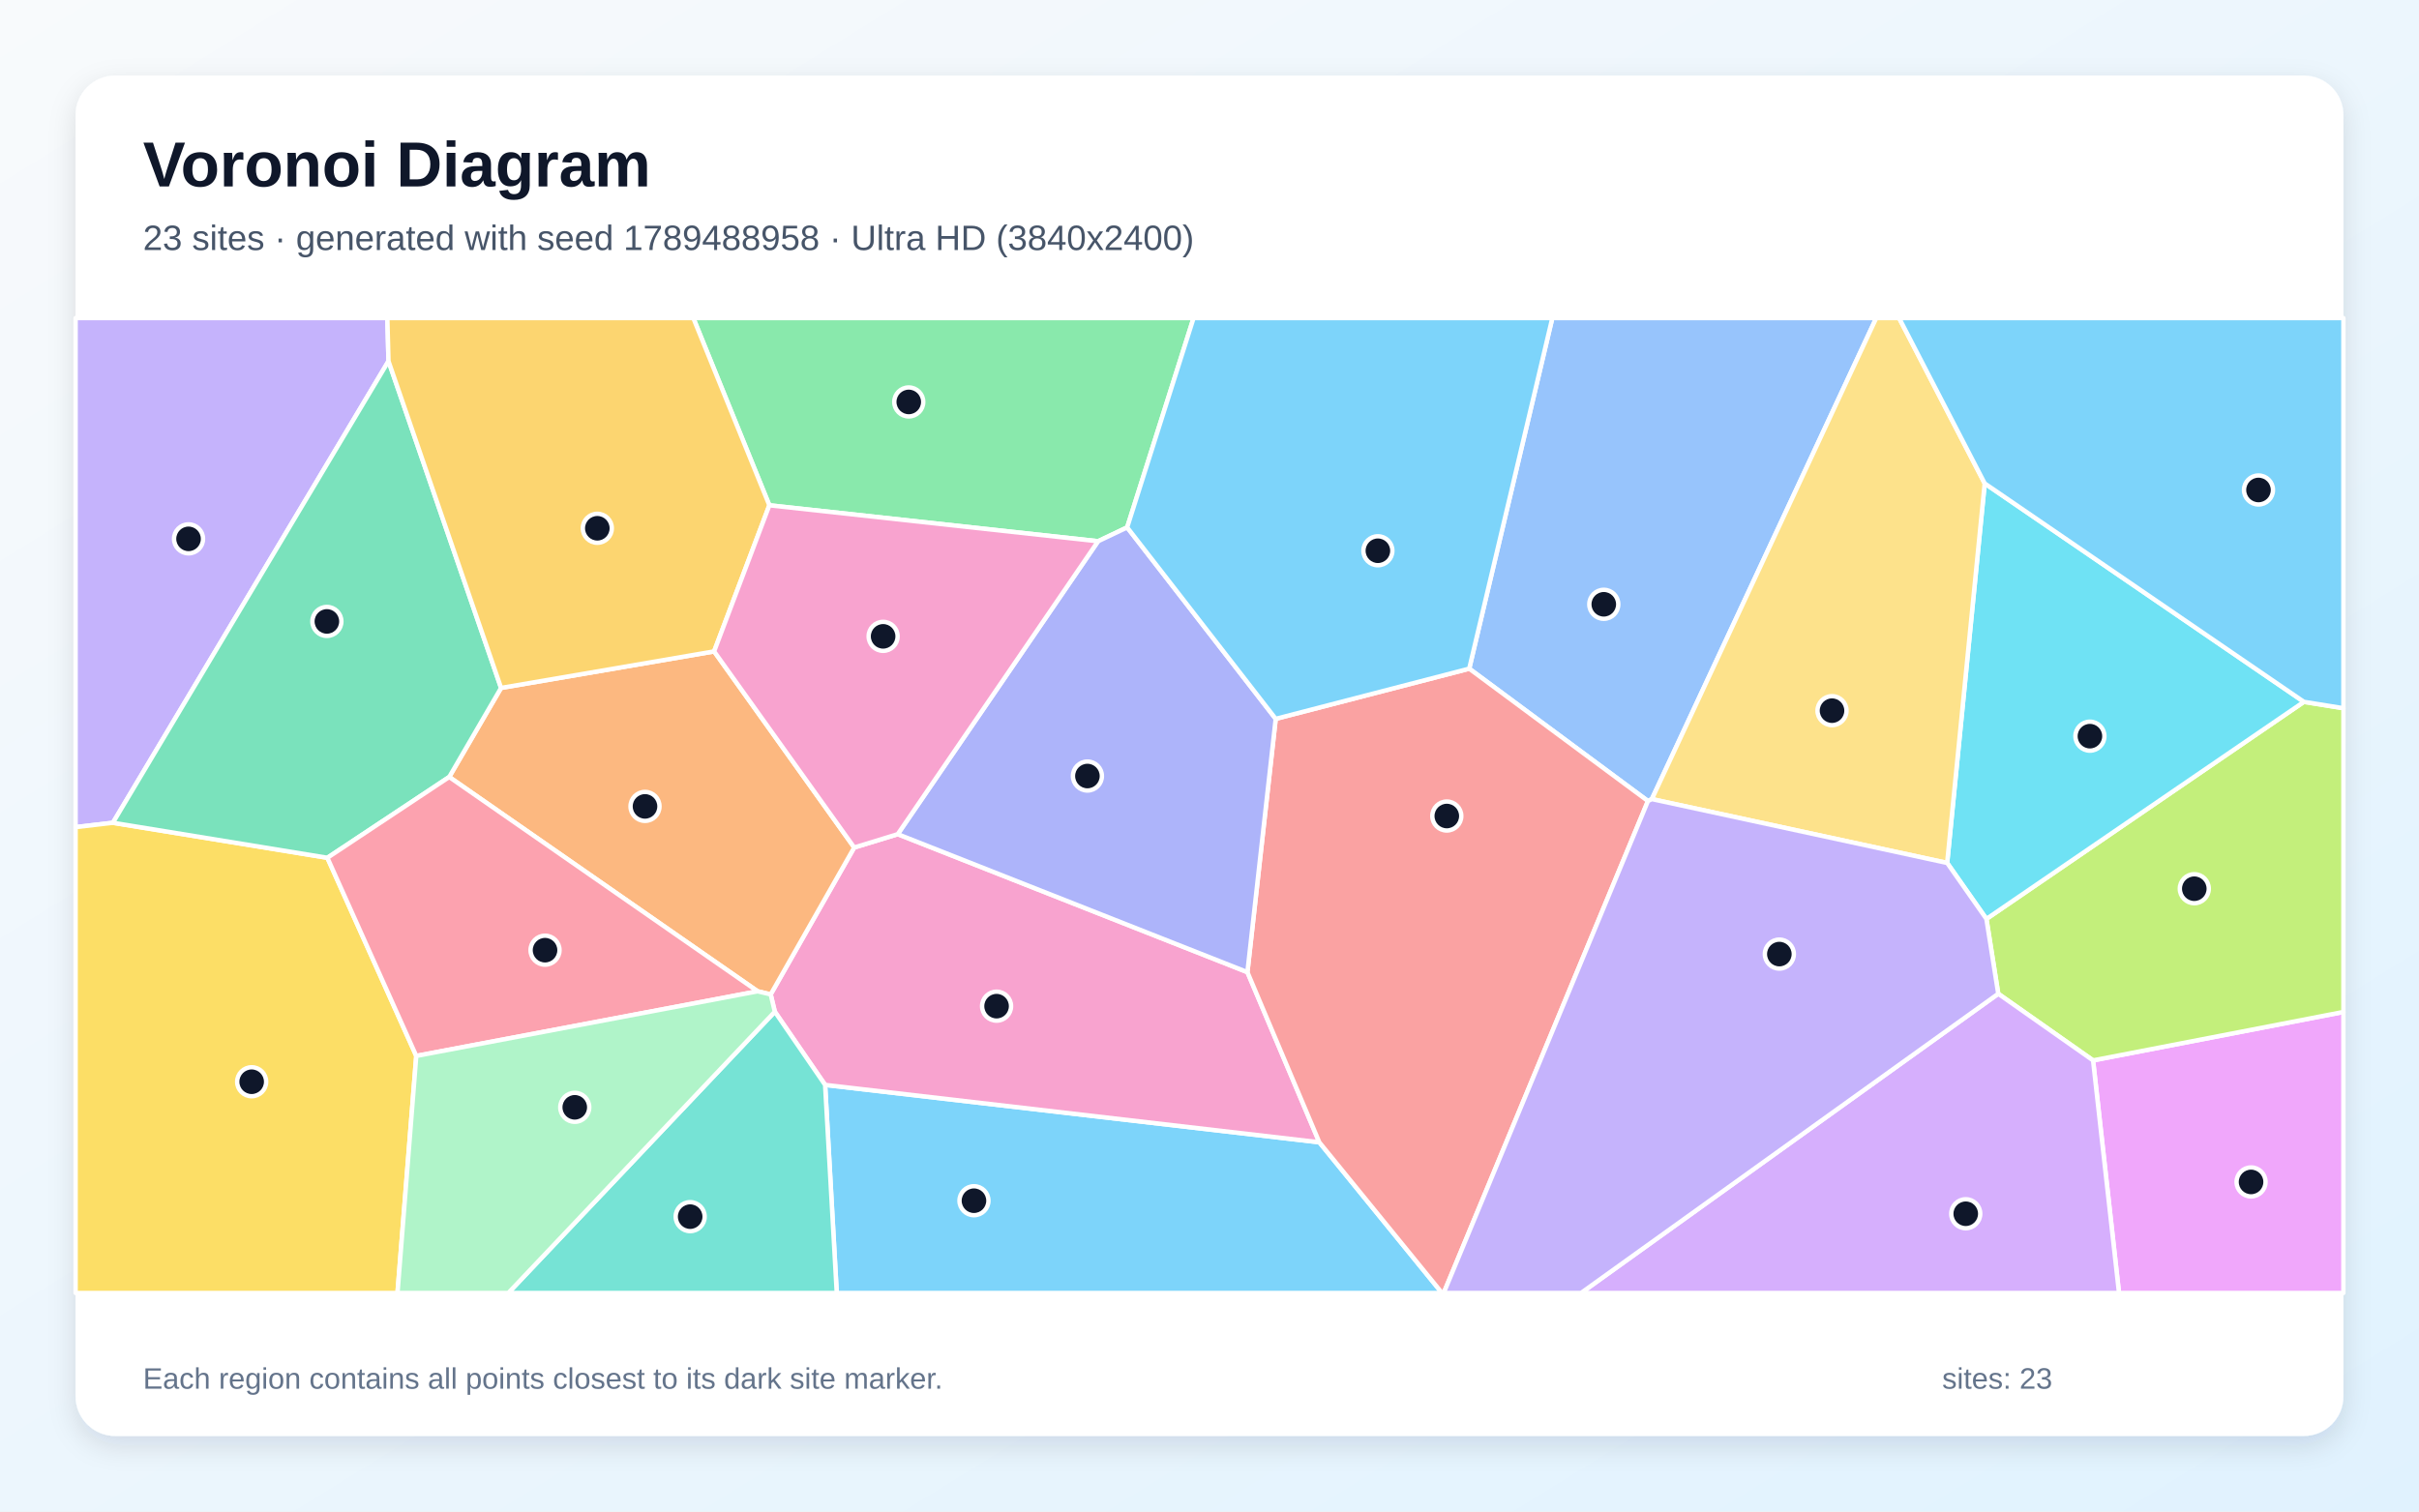
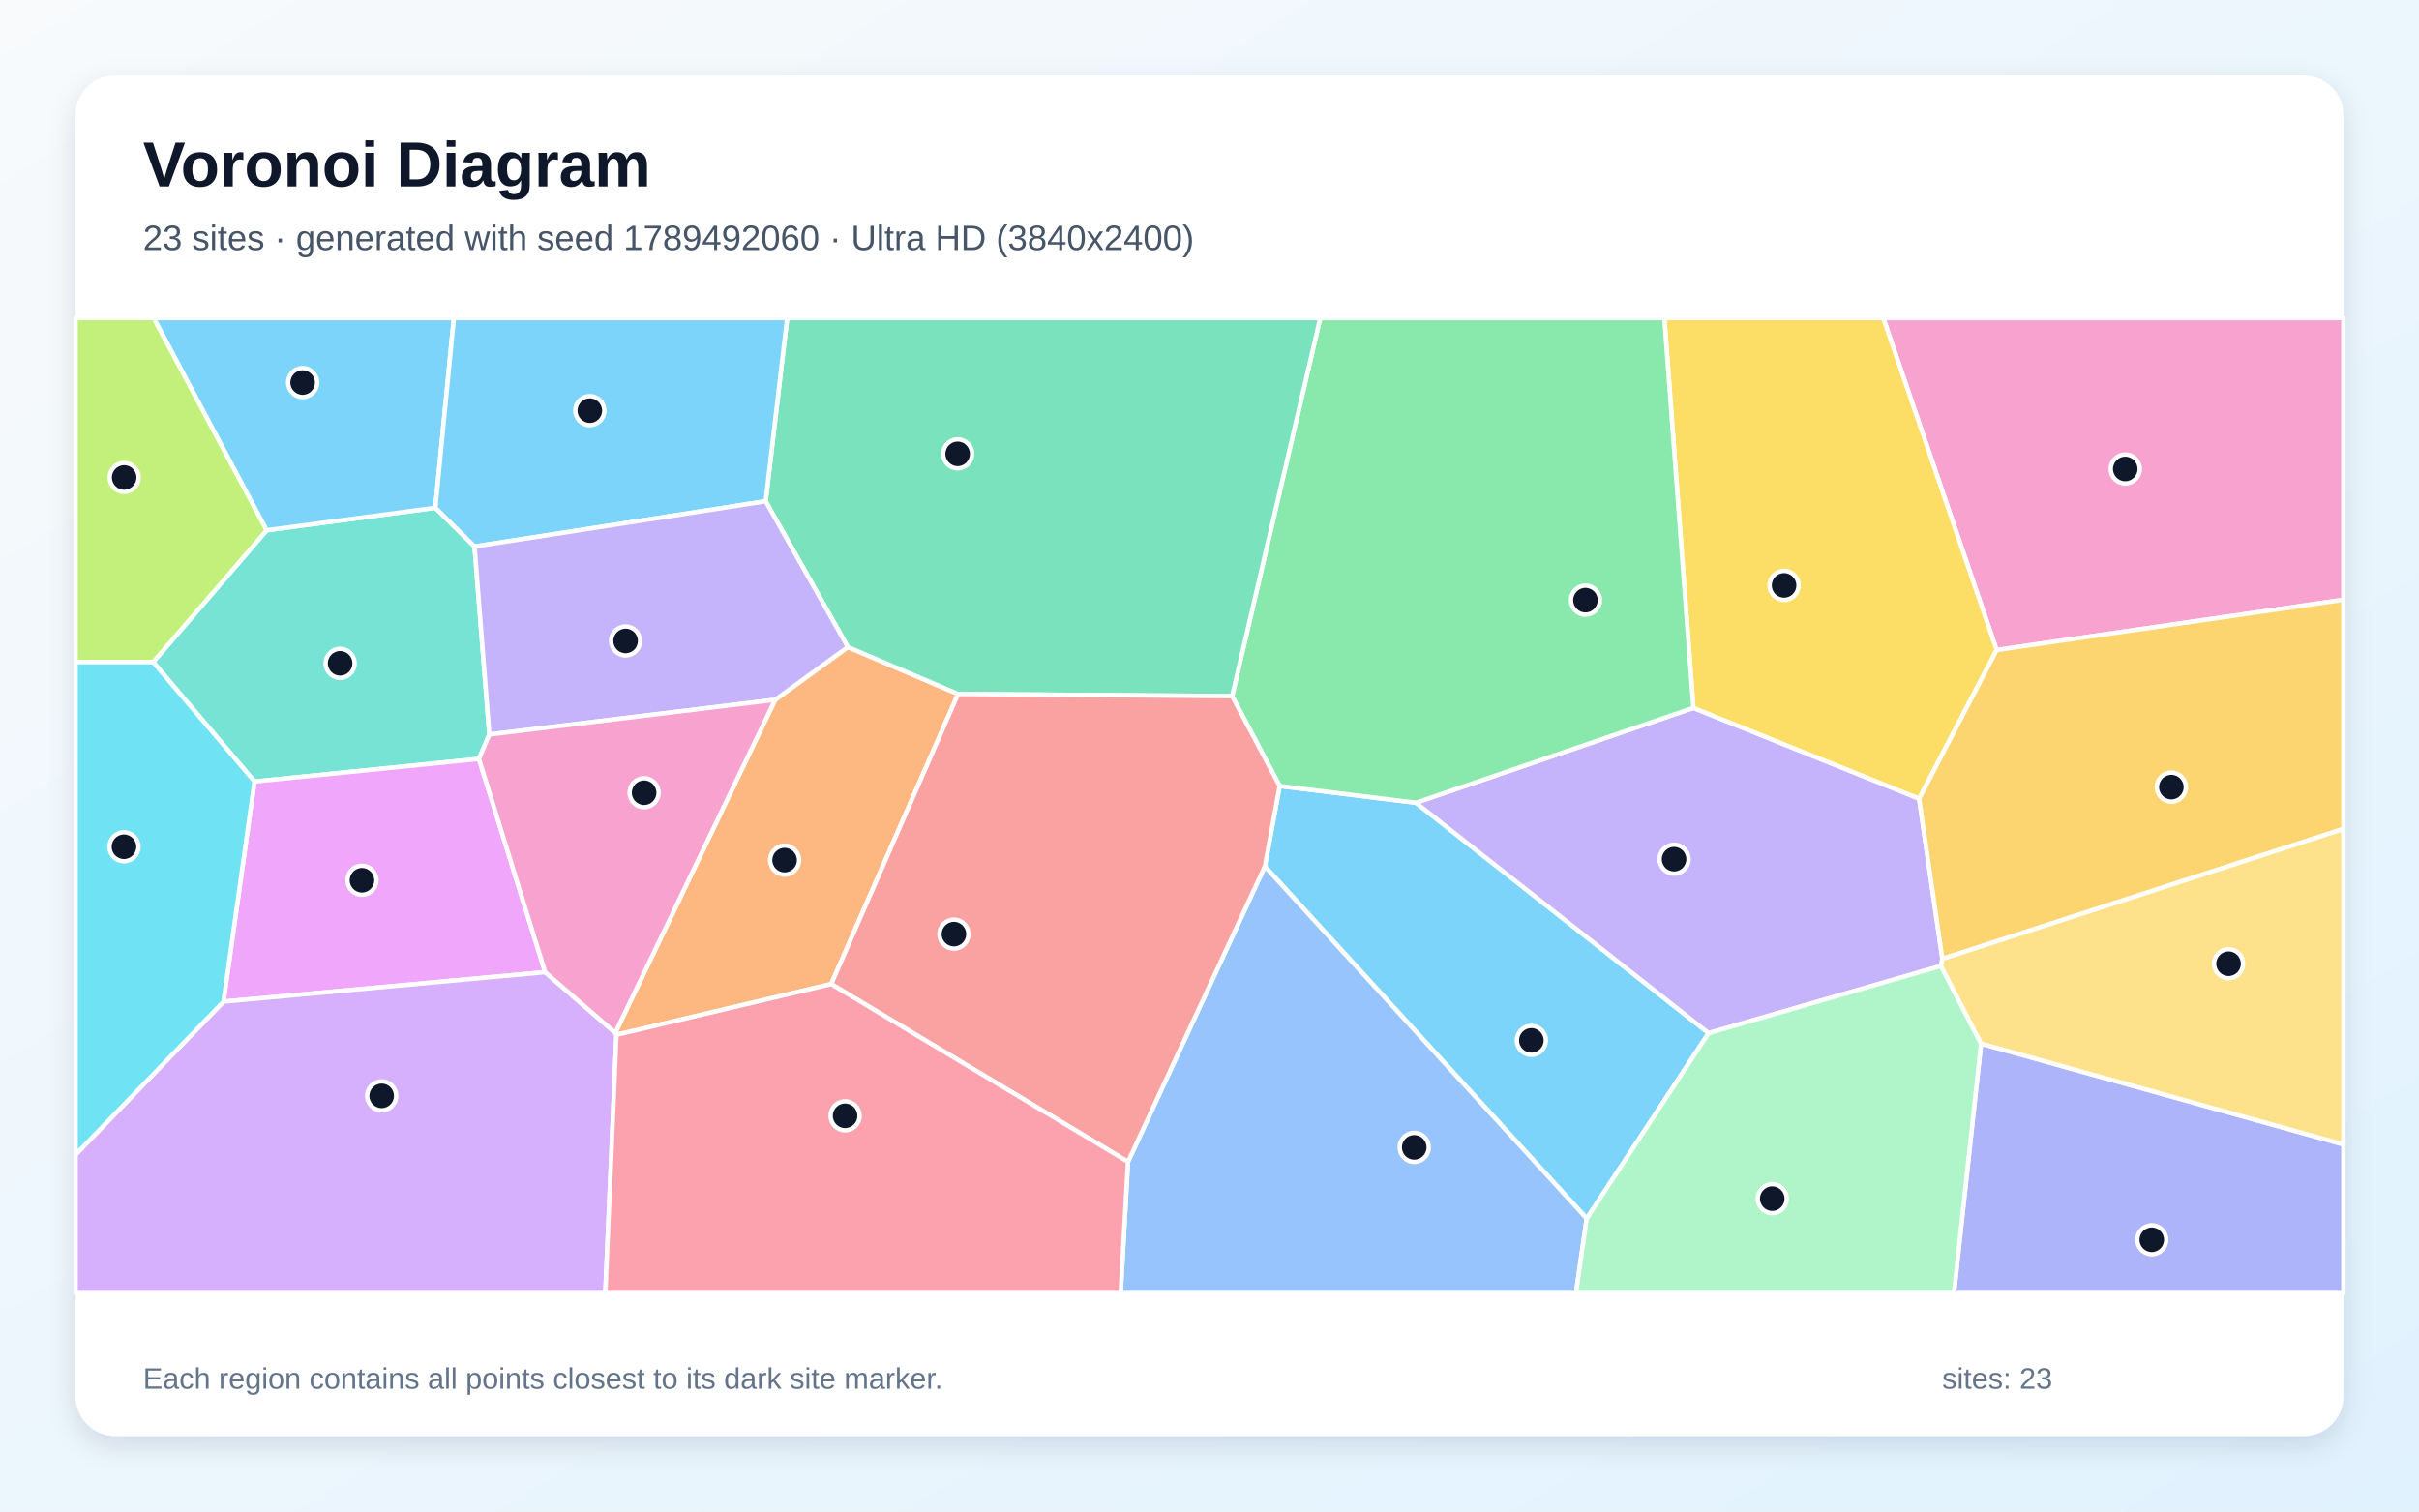
<svg xmlns="http://www.w3.org/2000/svg" width="3840" height="2400" viewBox="0 0 3840 2400" role="img" aria-labelledby="title description">
  <defs>
    <linearGradient id="background" x1="0" y1="0" x2="1" y2="1">
      <stop stop-color="#F8FAFC" />
      <stop offset="1" stop-color="#E0F2FE" />
    </linearGradient>
    <filter id="shadow" x="-5%" y="-5%" width="110%" height="110%">
      <feDropShadow dx="0" dy="15" stdDeviation="22" flood-color="#0F172A" flood-opacity=".12" />
    </filter>
  </defs>
  <rect width="3840" height="2400" fill="url(#background)" />
  <rect x="120" y="120" width="3600" height="2160" rx="63" fill="#FFFFFF" filter="url(#shadow)" />
  <g font-family="Arial, sans-serif">
    <text x="227" y="296" font-size="101" font-weight="700" fill="#0F172A">Voronoi Diagram</text>
-     <text x="227" y="397" font-size="56" fill="#475569">23 sites · generated with seed 1789488958 · Ultra HD (3840x2400)</text>
+     <text x="227" y="397" font-size="56" fill="#475569">23 sites · generated with seed 1789492060 · Ultra HD (3840x2400)</text>
  </g>
  <g stroke="#FFFFFF" stroke-width="7" stroke-linejoin="round">
-     <polygon points="1309.8,1722.6 2094.3,1813.7 2289.1,2053.0 1328.3,2053.0" fill="#38BDF8" fill-opacity="0.65" />
-     <polygon points="616.7,573.4 179.2,1306.4 120.0,1313.3 120.0,505.0 614.9,505.0" fill="#A78BFA" fill-opacity="0.65" />
-     <polygon points="1425.1,1324.5 1980.2,1543.6 2094.3,1813.7 1309.8,1722.6 1230.0,1606.4 1223.4,1578.9 1356.0,1345.7" fill="#F472B6" fill-opacity="0.65" />
-     <polygon points="1202.7,1574.0 713.1,1233.7 795.4,1092.3 1133.6,1034.3 1356.0,1345.7 1223.4,1578.9" fill="#FB923C" fill-opacity="0.65" />
-     <polygon points="120.0,1313.3 179.2,1306.4 519.7,1362.0 660.8,1676.6 631.0,2053.0 120.0,2053.0" fill="#FACC15" fill-opacity="0.65" />
-     <polygon points="1789.3,837.4 1743.1,859.4 1221.3,802.3 1100.6,505.0 1894.7,505.0" fill="#4ADE80" fill-opacity="0.65" />
-     <polygon points="1230.0,1606.4 1309.8,1722.6 1328.3,2053.0 806.9,2053.0" fill="#2DD4BF" fill-opacity="0.65" />
-     <polygon points="2622.2,1268.8 2616.0,1271.9 2332.3,1061.7 2464.2,505.0 2978.4,505.0" fill="#60A5FA" fill-opacity="0.65" />
-     <polygon points="3322.6,1683.7 3720.0,1606.8 3720.0,2053.0 3363.8,2053.0" fill="#E879F9" fill-opacity="0.65" />
-     <polygon points="519.7,1362.0 179.2,1306.4 616.7,573.4 795.4,1092.3 713.1,1233.7" fill="#34D399" fill-opacity="0.65" />
-     <polygon points="2094.3,1813.7 1980.2,1543.6 2025.1,1141.4 2332.3,1061.7 2616.0,1271.9 2291.8,2053.0 2289.1,2053.0" fill="#F87171" fill-opacity="0.65" />
-     <polygon points="2025.1,1141.4 1980.2,1543.6 1425.1,1324.5 1743.1,859.4 1789.3,837.4" fill="#818CF8" fill-opacity="0.65" />
-     <polygon points="1221.3,802.3 1133.6,1034.3 795.4,1092.3 616.7,573.4 614.9,505.0 1100.6,505.0" fill="#FBBF24" fill-opacity="0.65" />
-     <polygon points="3322.6,1683.7 3172.1,1577.9 3153.3,1459.1 3657.3,1114.4 3720.0,1124.5 3720.0,1606.8" fill="#A3E635" fill-opacity="0.65" />
-     <polygon points="3172.1,1577.9 3322.6,1683.7 3363.8,2053.0 2509.8,2053.0" fill="#C084FC" fill-opacity="0.65" />
-     <polygon points="660.8,1676.6 519.7,1362.0 713.1,1233.7 1202.7,1574.0" fill="#FB7185" fill-opacity="0.65" />
-     <polygon points="3657.3,1114.4 3153.3,1459.1 3091.0,1370.2 3150.6,767.6" fill="#22D3EE" fill-opacity="0.65" />
-     <polygon points="660.8,1676.6 1202.7,1574.0 1223.4,1578.9 1230.0,1606.4 806.9,2053.0 631.0,2053.0" fill="#86EFAC" fill-opacity="0.65" />
-     <polygon points="3150.6,767.6 3091.0,1370.2 2622.2,1268.8 2978.4,505.0 3014.7,505.0" fill="#FCD34D" fill-opacity="0.65" />
-     <polygon points="2332.3,1061.7 2025.1,1141.4 1789.3,837.4 1894.7,505.0 2464.2,505.0" fill="#38BDF8" fill-opacity="0.65" />
-     <polygon points="3657.3,1114.4 3150.6,767.6 3014.7,505.0 3720.0,505.0 3720.0,1124.5" fill="#38BDF8" fill-opacity="0.65" />
-     <polygon points="2616.0,1271.9 2622.2,1268.8 3091.0,1370.2 3153.3,1459.1 3172.1,1577.9 2509.8,2053.0 2291.8,2053.0" fill="#A78BFA" fill-opacity="0.65" />
-     <polygon points="1221.3,802.3 1743.1,859.4 1425.1,1324.5 1356.0,1345.7 1133.6,1034.3" fill="#F472B6" fill-opacity="0.65" />
+     <polygon points="2518.8,1934.8 2007.9,1375.6 2031.4,1248.0 2247.7,1274.6 2712.3,1640.4" fill="#38BDF8" fill-opacity="0.65" />
+     <polygon points="3083.4,1522.5 3081.3,1533.7 2712.3,1640.4 2247.7,1274.6 2688.1,1124.0 3046.5,1268.1" fill="#A78BFA" fill-opacity="0.65" />
+     <polygon points="3169.5,1032.1 2989.6,505.0 3720.0,505.0 3720.0,952.3" fill="#F472B6" fill-opacity="0.65" />
+     <polygon points="978.6,1643.1 976.7,1640.0 1230.5,1111.1 1345.9,1027.4 1520.9,1101.9 1319.5,1562.5" fill="#FB923C" fill-opacity="0.65" />
+     <polygon points="3169.5,1032.1 3046.5,1268.1 2688.1,1124.0 2642.0,505.0 2989.6,505.0" fill="#FACC15" fill-opacity="0.65" />
+     <polygon points="2688.1,1124.0 2247.7,1274.6 2031.4,1248.0 1955.9,1105.3 2095.8,505.0 2642.0,505.0" fill="#4ADE80" fill-opacity="0.65" />
+     <polygon points="776.8,1166.3 760.3,1205.0 404.0,1240.9 243.1,1051.3 423.4,841.9 691.1,806.2 753.3,867.7" fill="#2DD4BF" fill-opacity="0.65" />
+     <polygon points="1790.6,1844.7 2007.9,1375.6 2518.8,1934.8 2501.8,2053.0 1779.0,2053.0" fill="#60A5FA" fill-opacity="0.65" />
+     <polygon points="865.4,1543.6 354.8,1590.4 404.0,1240.9 760.3,1205.0" fill="#E879F9" fill-opacity="0.65" />
+     <polygon points="1520.9,1101.9 1345.9,1027.4 1215.4,795.9 1249.6,505.0 2095.8,505.0 1955.9,1105.3" fill="#34D399" fill-opacity="0.65" />
+     <polygon points="1319.5,1562.5 1520.9,1101.9 1955.9,1105.3 2031.4,1248.0 2007.9,1375.6 1790.6,1844.7" fill="#F87171" fill-opacity="0.65" />
+     <polygon points="3144.8,1657.0 3720.0,1817.1 3720.0,2053.0 3101.8,2053.0" fill="#818CF8" fill-opacity="0.65" />
+     <polygon points="3083.4,1522.5 3046.5,1268.1 3169.5,1032.1 3720.0,952.3 3720.0,1316.2" fill="#FBBF24" fill-opacity="0.65" />
+     <polygon points="423.4,841.9 243.1,1051.3 120.0,1051.3 120.0,505.0 244.2,505.0" fill="#A3E635" fill-opacity="0.65" />
+     <polygon points="120.0,1833.3 354.8,1590.4 865.4,1543.6 976.7,1640.0 978.6,1643.1 960.9,2053.0 120.0,2053.0" fill="#C084FC" fill-opacity="0.65" />
+     <polygon points="978.6,1643.1 1319.5,1562.5 1790.6,1844.7 1779.0,2053.0 960.9,2053.0" fill="#FB7185" fill-opacity="0.65" />
+     <polygon points="120.0,1833.3 120.0,1051.3 243.1,1051.3 404.0,1240.9 354.8,1590.4" fill="#22D3EE" fill-opacity="0.65" />
+     <polygon points="2518.8,1934.8 2712.3,1640.4 3081.3,1533.7 3144.8,1657.0 3101.8,2053.0 2501.8,2053.0" fill="#86EFAC" fill-opacity="0.65" />
+     <polygon points="3144.8,1657.0 3081.3,1533.7 3083.4,1522.5 3720.0,1316.2 3720.0,1817.1" fill="#FCD34D" fill-opacity="0.65" />
+     <polygon points="691.1,806.2 423.4,841.9 244.2,505.0 720.5,505.0" fill="#38BDF8" fill-opacity="0.65" />
+     <polygon points="1215.4,795.9 753.3,867.7 691.1,806.2 720.5,505.0 1249.6,505.0" fill="#38BDF8" fill-opacity="0.65" />
+     <polygon points="1215.4,795.9 1345.9,1027.4 1230.5,1111.1 776.8,1166.3 753.3,867.7" fill="#A78BFA" fill-opacity="0.65" />
+     <polygon points="865.4,1543.6 760.3,1205.0 776.8,1166.3 1230.5,1111.1 976.7,1640.0" fill="#F472B6" fill-opacity="0.65" />
  </g>
  <g>
-     <circle cx="1546.1" cy="1906.5" r="23" fill="#0F172A" stroke="#FFFFFF" stroke-width="7" />
-     <circle cx="299.3" cy="855.6" r="23" fill="#0F172A" stroke="#FFFFFF" stroke-width="7" />
-     <circle cx="1582.0" cy="1597.6" r="23" fill="#0F172A" stroke="#FFFFFF" stroke-width="7" />
-     <circle cx="1023.9" cy="1280.4" r="23" fill="#0F172A" stroke="#FFFFFF" stroke-width="7" />
-     <circle cx="399.5" cy="1717.6" r="23" fill="#0F172A" stroke="#FFFFFF" stroke-width="7" />
-     <circle cx="1442.6" cy="638.2" r="23" fill="#0F172A" stroke="#FFFFFF" stroke-width="7" />
-     <circle cx="1095.6" cy="1931.8" r="23" fill="#0F172A" stroke="#FFFFFF" stroke-width="7" />
-     <circle cx="2545.9" cy="959.5" r="23" fill="#0F172A" stroke="#FFFFFF" stroke-width="7" />
-     <circle cx="3573.4" cy="1876.7" r="23" fill="#0F172A" stroke="#FFFFFF" stroke-width="7" />
-     <circle cx="518.9" cy="986.7" r="23" fill="#0F172A" stroke="#FFFFFF" stroke-width="7" />
-     <circle cx="2296.7" cy="1295.7" r="23" fill="#0F172A" stroke="#FFFFFF" stroke-width="7" />
-     <circle cx="1726.2" cy="1232.2" r="23" fill="#0F172A" stroke="#FFFFFF" stroke-width="7" />
-     <circle cx="948.2" cy="838.8" r="23" fill="#0F172A" stroke="#FFFFFF" stroke-width="7" />
-     <circle cx="3483.3" cy="1411.1" r="23" fill="#0F172A" stroke="#FFFFFF" stroke-width="7" />
-     <circle cx="3120.5" cy="1927.2" r="23" fill="#0F172A" stroke="#FFFFFF" stroke-width="7" />
-     <circle cx="865.2" cy="1508.7" r="23" fill="#0F172A" stroke="#FFFFFF" stroke-width="7" />
-     <circle cx="3317.6" cy="1168.9" r="23" fill="#0F172A" stroke="#FFFFFF" stroke-width="7" />
-     <circle cx="912.4" cy="1758.2" r="23" fill="#0F172A" stroke="#FFFFFF" stroke-width="7" />
-     <circle cx="2908.2" cy="1128.4" r="23" fill="#0F172A" stroke="#FFFFFF" stroke-width="7" />
-     <circle cx="2187.3" cy="874.5" r="23" fill="#0F172A" stroke="#FFFFFF" stroke-width="7" />
-     <circle cx="3585.2" cy="778.0" r="23" fill="#0F172A" stroke="#FFFFFF" stroke-width="7" />
-     <circle cx="2824.6" cy="1514.9" r="23" fill="#0F172A" stroke="#FFFFFF" stroke-width="7" />
-     <circle cx="1401.9" cy="1010.4" r="23" fill="#0F172A" stroke="#FFFFFF" stroke-width="7" />
+     <circle cx="2430.9" cy="1651.9" r="23" fill="#0F172A" stroke="#FFFFFF" stroke-width="7" />
+     <circle cx="2657.5" cy="1364.2" r="23" fill="#0F172A" stroke="#FFFFFF" stroke-width="7" />
+     <circle cx="3373.7" cy="744.6" r="23" fill="#0F172A" stroke="#FFFFFF" stroke-width="7" />
+     <circle cx="1245.5" cy="1365.7" r="23" fill="#0F172A" stroke="#FFFFFF" stroke-width="7" />
+     <circle cx="2832.1" cy="929.5" r="23" fill="#0F172A" stroke="#FFFFFF" stroke-width="7" />
+     <circle cx="2516.8" cy="952.9" r="23" fill="#0F172A" stroke="#FFFFFF" stroke-width="7" />
+     <circle cx="539.9" cy="1053.2" r="23" fill="#0F172A" stroke="#FFFFFF" stroke-width="7" />
+     <circle cx="2245.0" cy="1821.8" r="23" fill="#0F172A" stroke="#FFFFFF" stroke-width="7" />
+     <circle cx="574.6" cy="1397.7" r="23" fill="#0F172A" stroke="#FFFFFF" stroke-width="7" />
+     <circle cx="1520.2" cy="720.6" r="23" fill="#0F172A" stroke="#FFFFFF" stroke-width="7" />
+     <circle cx="1514.3" cy="1483.2" r="23" fill="#0F172A" stroke="#FFFFFF" stroke-width="7" />
+     <circle cx="3415.8" cy="1968.5" r="23" fill="#0F172A" stroke="#FFFFFF" stroke-width="7" />
+     <circle cx="3446.9" cy="1249.8" r="23" fill="#0F172A" stroke="#FFFFFF" stroke-width="7" />
+     <circle cx="197.1" cy="758.1" r="23" fill="#0F172A" stroke="#FFFFFF" stroke-width="7" />
+     <circle cx="605.9" cy="1740.0" r="23" fill="#0F172A" stroke="#FFFFFF" stroke-width="7" />
+     <circle cx="1341.5" cy="1771.7" r="23" fill="#0F172A" stroke="#FFFFFF" stroke-width="7" />
+     <circle cx="196.8" cy="1344.5" r="23" fill="#0F172A" stroke="#FFFFFF" stroke-width="7" />
+     <circle cx="2813.3" cy="1903.2" r="23" fill="#0F172A" stroke="#FFFFFF" stroke-width="7" />
+     <circle cx="3537.7" cy="1530.2" r="23" fill="#0F172A" stroke="#FFFFFF" stroke-width="7" />
+     <circle cx="480.4" cy="607.4" r="23" fill="#0F172A" stroke="#FFFFFF" stroke-width="7" />
+     <circle cx="936.3" cy="652.0" r="23" fill="#0F172A" stroke="#FFFFFF" stroke-width="7" />
+     <circle cx="993.1" cy="1017.7" r="23" fill="#0F172A" stroke="#FFFFFF" stroke-width="7" />
+     <circle cx="1022.5" cy="1258.7" r="23" fill="#0F172A" stroke="#FFFFFF" stroke-width="7" />
  </g>
  <g font-family="Arial, sans-serif" font-size="47" fill="#64748B">
    <text x="227" y="2205">Each region contains all points closest to its dark site marker.</text>
    <text x="3083" y="2205">sites: 23</text>
  </g>
</svg>
